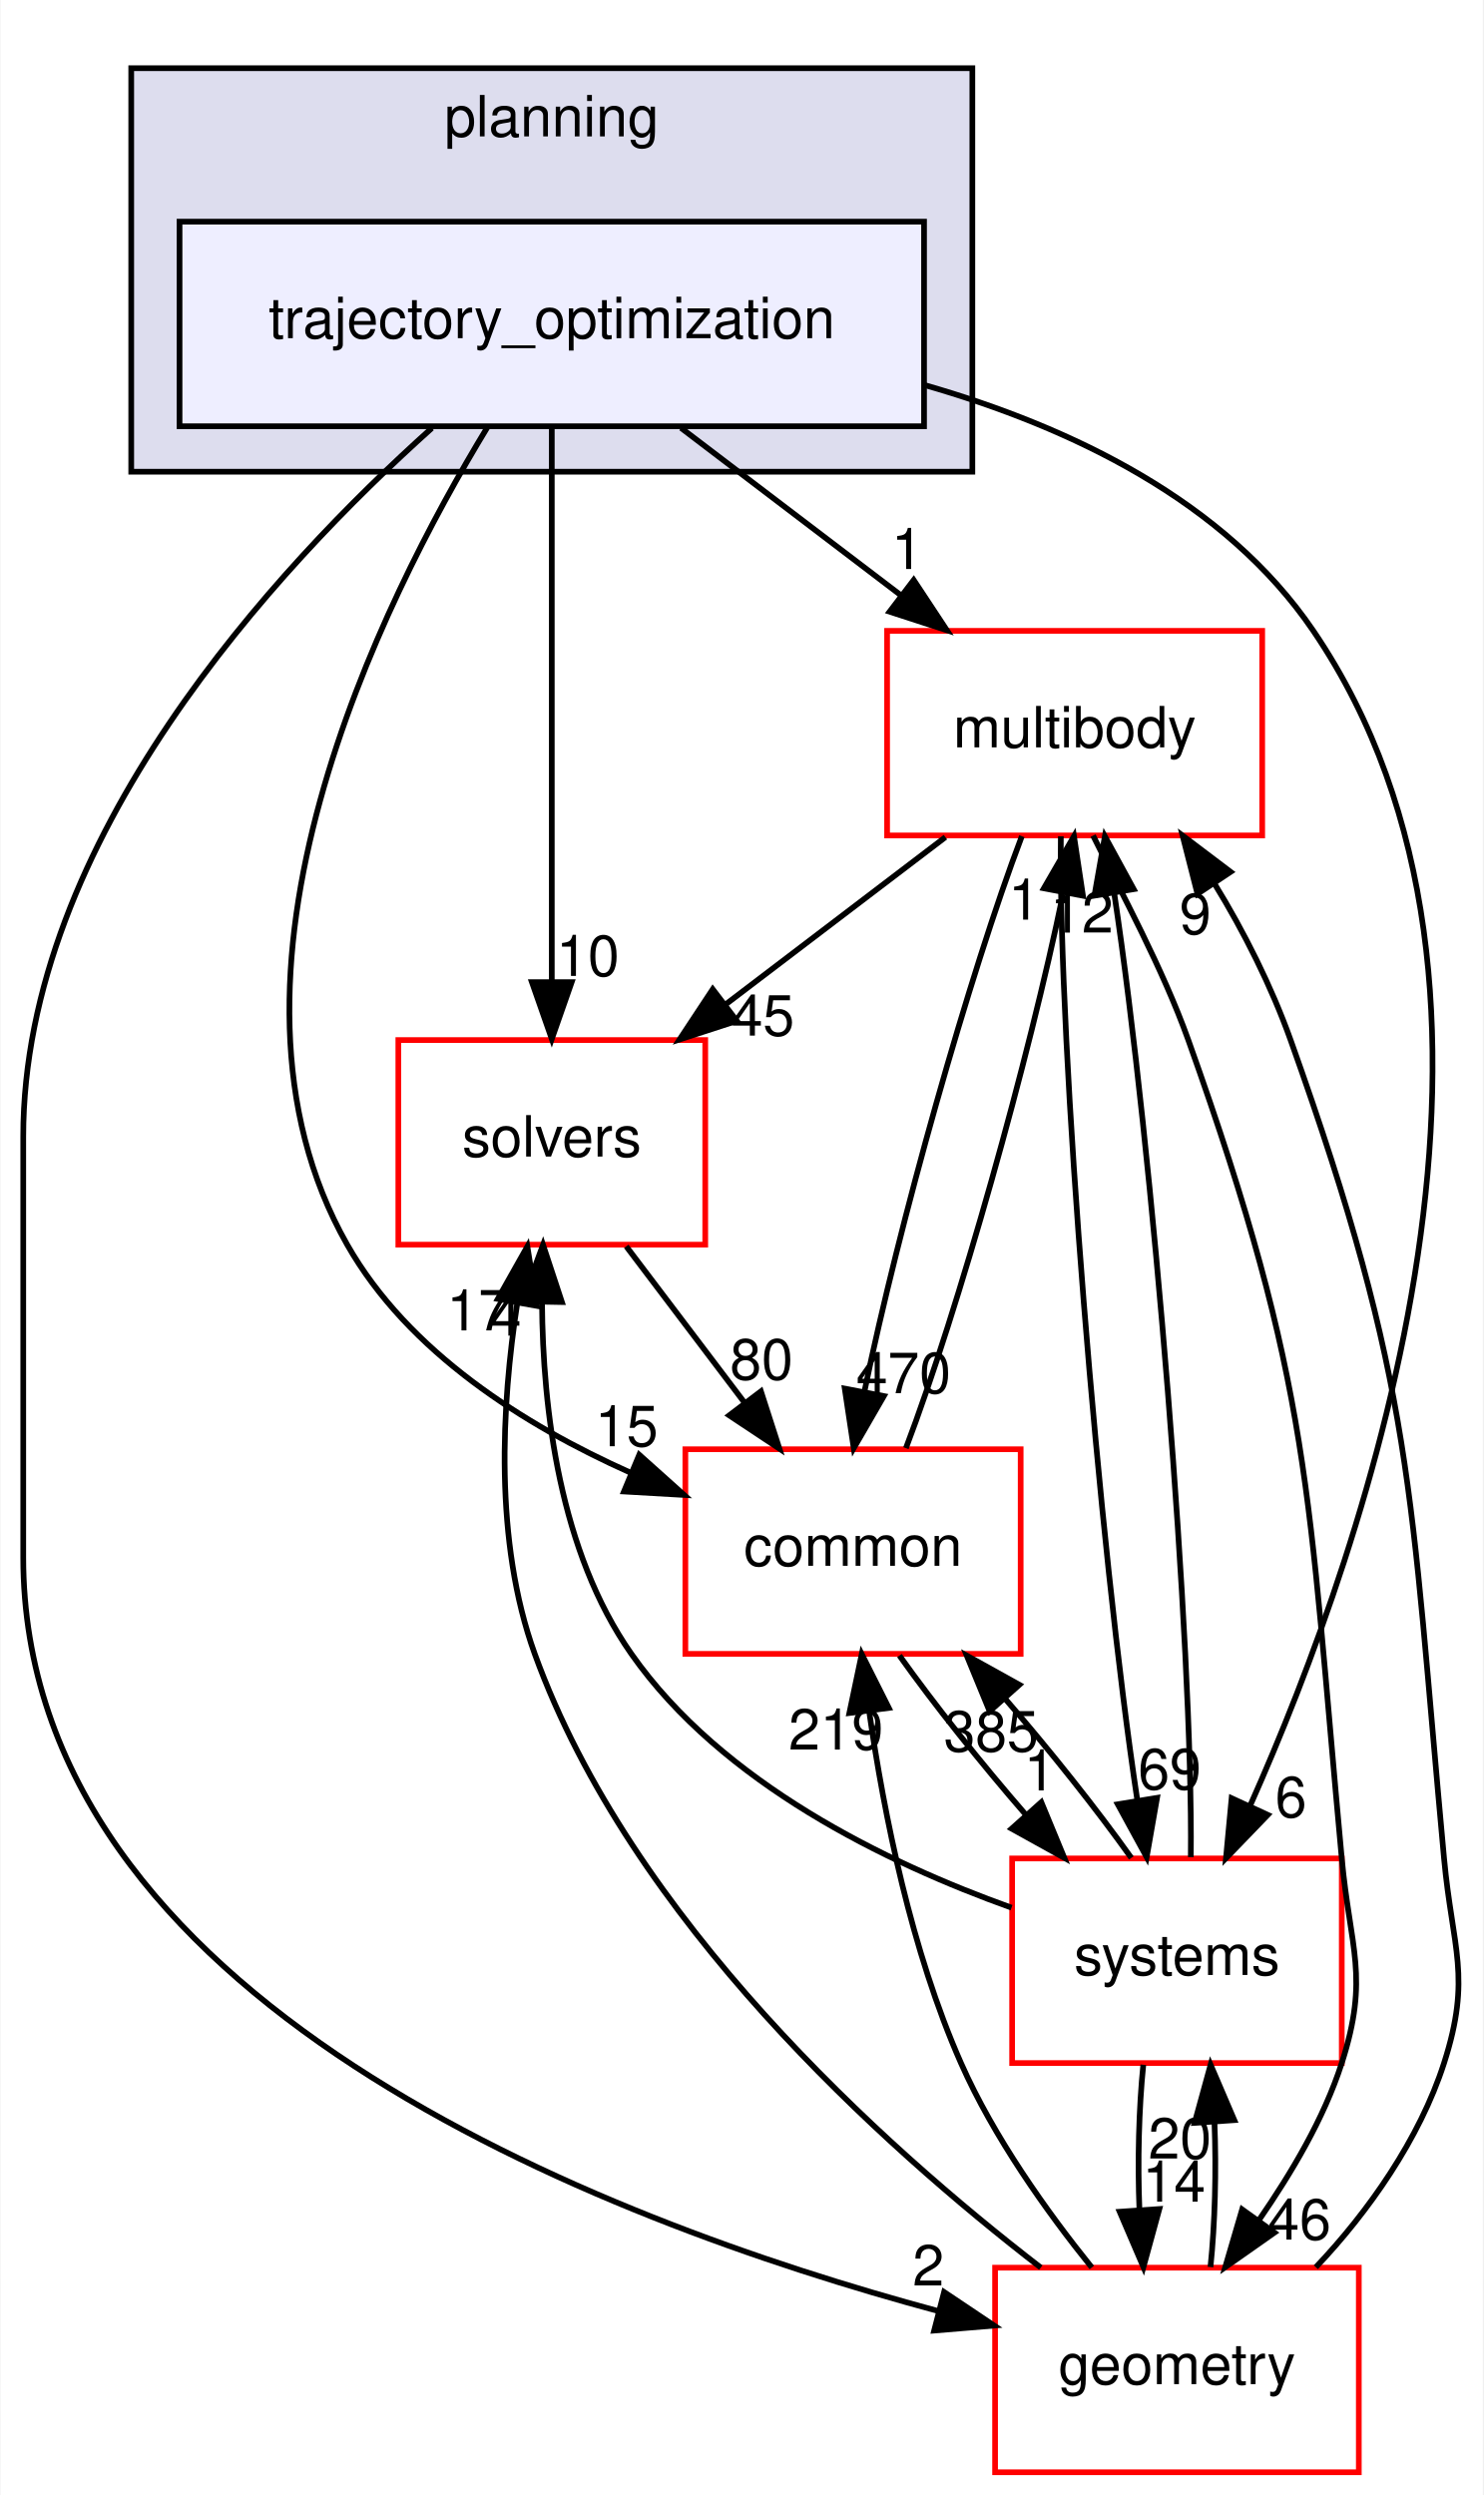
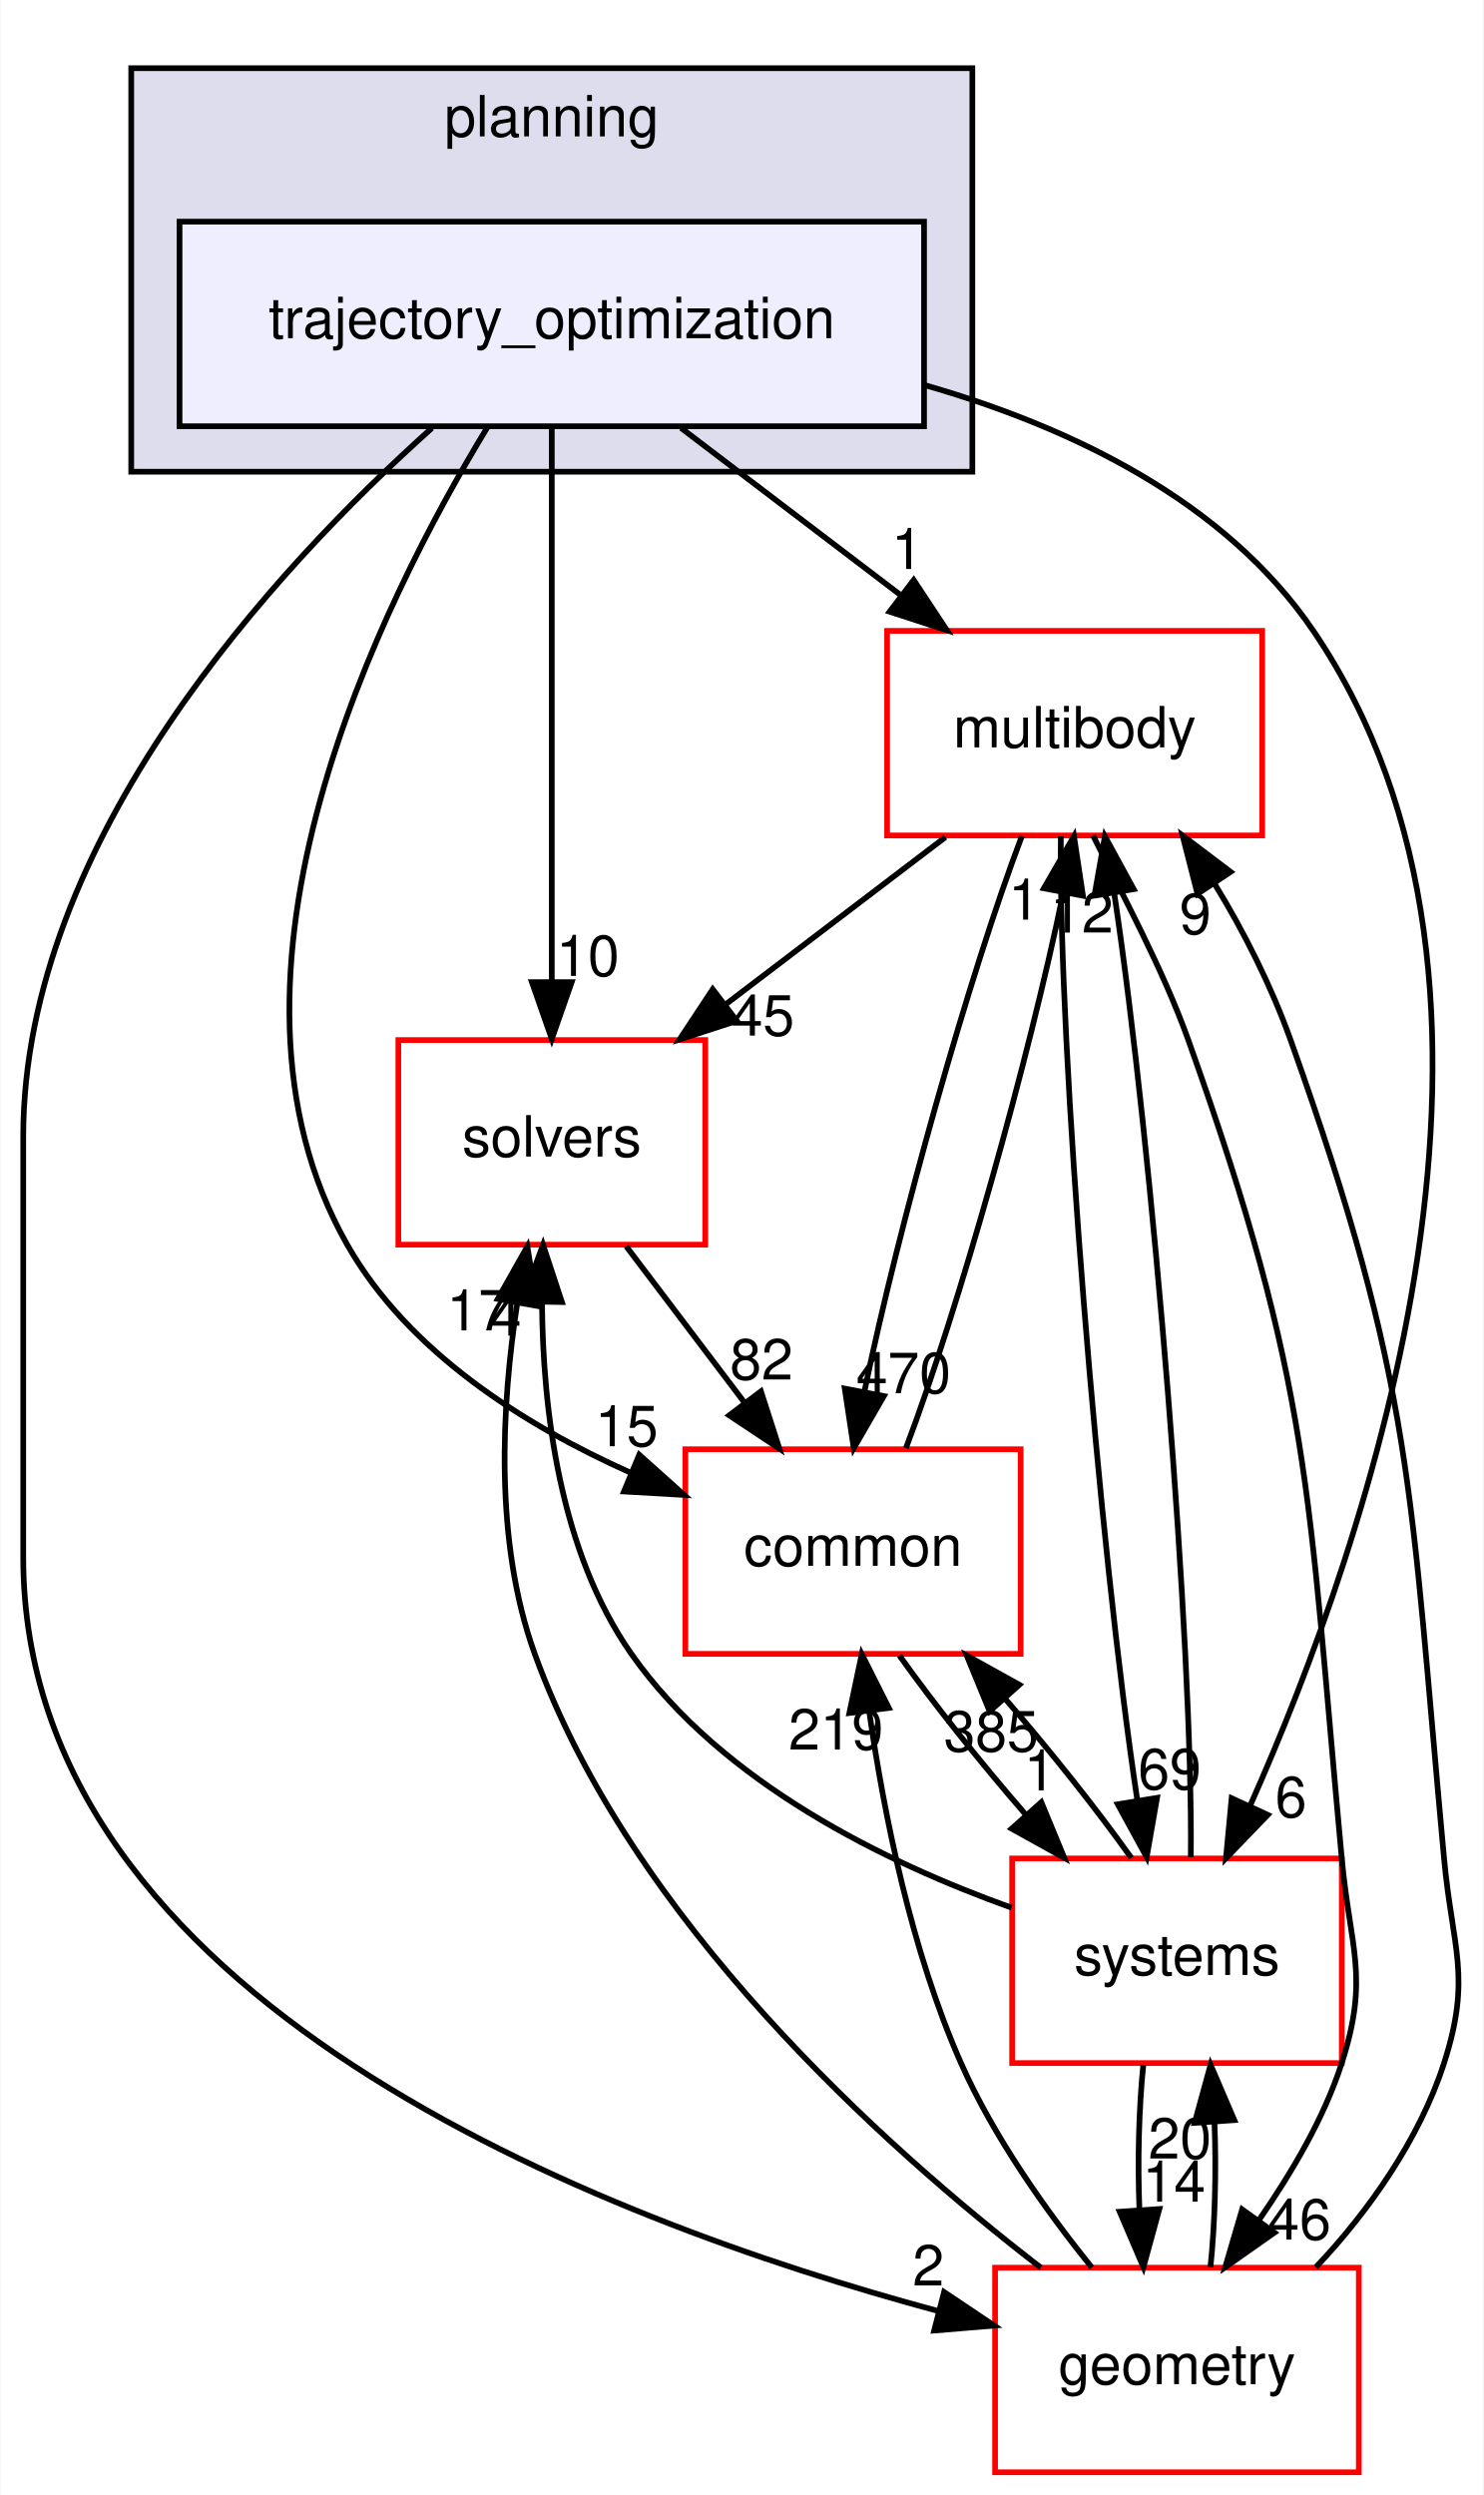
<svg xmlns="http://www.w3.org/2000/svg" xmlns:xlink="http://www.w3.org/1999/xlink" width="261pt" height="439pt" viewBox="0.00 0.00 260.82 439.00">
  <g id="graph0" class="graph" transform="scale(1 1) rotate(0) translate(4 435)">
    <polygon fill="white" stroke="transparent" points="-4,4 -4,-435 256.82,-435 256.82,4 -4,4" />
    <g id="clust1" class="cluster">
      <g id="a_clust1">
        <a xlink:href="dir_c1924aea86cc02fece93f366eec781e1.html" target="_top" xlink:title="planning">
          <polygon fill="#ddddee" stroke="black" points="19,-352 19,-423 167,-423 167,-352 19,-352" />
          <text text-anchor="middle" x="93" y="-411" font-family="Helvetica,sans-Serif" font-size="10.00">planning</text>
        </a>
      </g>
    </g>
    <g id="node1" class="node">
      <g id="a_node1">
        <a xlink:href="dir_d3b9c8c863d1cf0f0e483ccaf53b793e.html" target="_top" xlink:title="trajectory_optimization">
          <polygon fill="#eeeeff" stroke="black" points="158.5,-396 27.5,-396 27.5,-360 158.5,-360 158.5,-396" />
          <text text-anchor="middle" x="93" y="-375.5" font-family="Helvetica,sans-Serif" font-size="10.00">trajectory_optimization</text>
        </a>
      </g>
    </g>
    <g id="node2" class="node">
      <g id="a_node2">
        <a xlink:href="dir_39b8b3c6654246a9c12332c930bc7d3f.html" target="_top" xlink:title="multibody">
          <polygon fill="white" stroke="red" points="218,-324 152,-324 152,-288 218,-288 218,-324" />
          <text text-anchor="middle" x="185" y="-303.5" font-family="Helvetica,sans-Serif" font-size="10.00">multibody</text>
        </a>
      </g>
    </g>
    <g id="edge1" class="edge">
      <path fill="none" stroke="black" d="M115.74,-359.7C127.44,-350.8 141.86,-339.82 154.51,-330.2" />
      <polygon fill="black" stroke="black" points="156.68,-332.94 162.52,-324.1 152.44,-327.37 156.68,-332.94" />
      <g id="a_edge1-headlabel">
        <a xlink:href="dir_000104_000070.html" target="_top" xlink:title="1">
          <text text-anchor="middle" x="155.54" y="-334.88" font-family="Helvetica,sans-Serif" font-size="10.00">1</text>
        </a>
      </g>
    </g>
    <g id="node3" class="node">
      <g id="a_node3">
        <a xlink:href="dir_c86b501450b8b8b59405c286cb030cc3.html" target="_top" xlink:title="solvers">
          <polygon fill="white" stroke="red" points="120,-252 66,-252 66,-216 120,-216 120,-252" />
          <text text-anchor="middle" x="93" y="-231.5" font-family="Helvetica,sans-Serif" font-size="10.00">solvers</text>
        </a>
      </g>
    </g>
    <g id="edge2" class="edge">
      <path fill="none" stroke="black" d="M93,-359.87C93,-335.67 93,-291.21 93,-262.39" />
      <polygon fill="black" stroke="black" points="96.5,-262.19 93,-252.19 89.5,-262.19 96.5,-262.19" />
      <g id="a_edge2-headlabel">
        <a xlink:href="dir_000104_000105.html" target="_top" xlink:title="10">
          <text text-anchor="middle" x="99.34" y="-263.28" font-family="Helvetica,sans-Serif" font-size="10.00">10</text>
        </a>
      </g>
    </g>
    <g id="node4" class="node">
      <g id="a_node4">
        <a xlink:href="dir_a36da230f0956f48b11c85f7d599788f.html" target="_top" xlink:title="common">
          <polygon fill="white" stroke="red" points="175.5,-180 116.5,-180 116.5,-144 175.5,-144 175.5,-180" />
          <text text-anchor="middle" x="146" y="-159.5" font-family="Helvetica,sans-Serif" font-size="10.00">common</text>
        </a>
      </g>
    </g>
    <g id="edge3" class="edge">
      <path fill="none" stroke="black" d="M81.69,-359.85C62.96,-329.08 30.11,-263.31 57,-216 67.75,-197.09 88.2,-184.22 106.79,-175.91" />
      <polygon fill="black" stroke="black" points="108.39,-179.03 116.28,-171.96 105.7,-172.57 108.39,-179.03" />
      <g id="a_edge3-headlabel">
        <a xlink:href="dir_000104_000015.html" target="_top" xlink:title="15">
          <text text-anchor="middle" x="106.16" y="-180.53" font-family="Helvetica,sans-Serif" font-size="10.00">15</text>
        </a>
      </g>
    </g>
    <g id="node5" class="node">
      <g id="a_node5">
        <a xlink:href="dir_d739e095b49d8b72164589d00310017d.html" target="_top" xlink:title="geometry">
          <polygon fill="white" stroke="red" points="235,-36 171,-36 171,0 235,0 235,-36" />
          <text text-anchor="middle" x="203" y="-15.5" font-family="Helvetica,sans-Serif" font-size="10.00">geometry</text>
        </a>
      </g>
    </g>
    <g id="edge4" class="edge">
      <path fill="none" stroke="black" d="M71.9,-359.68C44.46,-335.08 0,-287.16 0,-235 0,-235 0,-235 0,-161 0,-83.14 101.51,-44.39 160.97,-28.37" />
      <polygon fill="black" stroke="black" points="162.03,-31.71 170.83,-25.81 160.28,-24.93 162.03,-31.71" />
      <g id="a_edge4-headlabel">
        <a xlink:href="dir_000104_000053.html" target="_top" xlink:title="2">
          <text text-anchor="middle" x="159.26" y="-32.86" font-family="Helvetica,sans-Serif" font-size="10.00">2</text>
        </a>
      </g>
    </g>
    <g id="node6" class="node">
      <g id="a_node6">
        <a xlink:href="dir_b7a0e33b407baa23d8a077e33033c988.html" target="_top" xlink:title="systems">
          <polygon fill="white" stroke="red" points="232,-108 174,-108 174,-72 232,-72 232,-108" />
          <text text-anchor="middle" x="203" y="-87.5" font-family="Helvetica,sans-Serif" font-size="10.00">systems</text>
        </a>
      </g>
    </g>
    <g id="edge5" class="edge">
      <path fill="none" stroke="black" d="M158.59,-367.25C184.37,-359.86 211.46,-346.86 227,-324 270.24,-260.4 236.49,-163.61 215.91,-117.37" />
      <polygon fill="black" stroke="black" points="218.98,-115.67 211.63,-108.05 212.62,-118.6 218.98,-115.67" />
      <g id="a_edge5-headlabel">
        <a xlink:href="dir_000104_000081.html" target="_top" xlink:title="6">
          <text text-anchor="middle" x="223.06" y="-115.26" font-family="Helvetica,sans-Serif" font-size="10.00">6</text>
        </a>
      </g>
    </g>
    <g id="edge6" class="edge">
      <path fill="none" stroke="black" d="M162.26,-287.7C150.56,-278.8 136.14,-267.82 123.49,-258.2" />
      <polygon fill="black" stroke="black" points="125.56,-255.37 115.48,-252.1 121.32,-260.94 125.56,-255.37" />
      <g id="a_edge6-headlabel">
        <a xlink:href="dir_000070_000105.html" target="_top" xlink:title="45">
          <text text-anchor="middle" x="130.14" y="-252.79" font-family="Helvetica,sans-Serif" font-size="10.00">45</text>
        </a>
      </g>
    </g>
    <g id="edge7" class="edge">
      <path fill="none" stroke="black" d="M175.71,-287.87C166.51,-263.67 154,-219.21 148.06,-190.39" />
      <polygon fill="black" stroke="black" points="151.43,-189.36 146.13,-180.19 144.55,-190.67 151.43,-189.36" />
      <g id="a_edge7-headlabel">
        <a xlink:href="dir_000070_000015.html" target="_top" xlink:title="470">
          <text text-anchor="middle" x="154.89" y="-189.87" font-family="Helvetica,sans-Serif" font-size="10.00">470</text>
        </a>
      </g>
    </g>
    <g id="edge8" class="edge">
      <path fill="none" stroke="black" d="M188.24,-287.98C193.23,-277.89 200.48,-264.64 205,-252 226.9,-190.68 225.97,-172.84 232,-108 233.48,-92.07 236.9,-87.23 232,-72 228.84,-62.18 223.13,-52.65 217.47,-44.43" />
      <polygon fill="black" stroke="black" points="220.16,-42.17 211.49,-36.08 214.47,-46.25 220.16,-42.17" />
      <g id="a_edge8-headlabel">
        <a xlink:href="dir_000070_000053.html" target="_top" xlink:title="46">
          <text text-anchor="middle" x="224.56" y="-40.94" font-family="Helvetica,sans-Serif" font-size="10.00">46</text>
        </a>
      </g>
    </g>
    <g id="edge9" class="edge">
      <path fill="none" stroke="black" d="M182.57,-287.85C182.14,-250.75 189.27,-162.81 196.05,-118.1" />
      <polygon fill="black" stroke="black" points="199.5,-118.67 197.67,-108.23 192.59,-117.53 199.5,-118.67" />
      <g id="a_edge9-headlabel">
        <a xlink:href="dir_000070_000081.html" target="_top" xlink:title="69">
          <text text-anchor="middle" x="201.72" y="-120.17" font-family="Helvetica,sans-Serif" font-size="10.00">69</text>
        </a>
      </g>
    </g>
    <g id="edge10" class="edge">
      <path fill="none" stroke="black" d="M106.1,-215.7C112.39,-207.39 120.05,-197.28 126.96,-188.14" />
      <polygon fill="black" stroke="black" points="129.8,-190.19 133.05,-180.1 124.22,-185.96 129.8,-190.19" />
      <g id="a_edge10-headlabel">
-         <a xlink:href="dir_000105_000015.html" target="_top" xlink:title="80">
-           <text text-anchor="middle" x="129.9" y="-192.27" font-family="Helvetica,sans-Serif" font-size="10.00">80</text>
+         <a xlink:href="dir_000105_000015.html" target="_top" xlink:title="82">
+           <text text-anchor="middle" x="129.9" y="-192.27" font-family="Helvetica,sans-Serif" font-size="10.00">82</text>
        </a>
      </g>
    </g>
    <g id="edge11" class="edge">
      <path fill="none" stroke="black" d="M155.31,-180.19C164.52,-204.42 177.02,-248.89 182.95,-277.68" />
      <polygon fill="black" stroke="black" points="179.58,-278.7 184.88,-287.87 186.46,-277.39 179.58,-278.7" />
      <g id="a_edge11-headlabel">
        <a xlink:href="dir_000015_000070.html" target="_top" xlink:title="1">
          <text text-anchor="middle" x="176.12" y="-273.19" font-family="Helvetica,sans-Serif" font-size="10.00">1</text>
        </a>
      </g>
    </g>
    <g id="edge12" class="edge">
      <path fill="none" stroke="black" d="M154.17,-143.7C160.2,-135.22 168.45,-124.86 176.51,-115.58" />
      <polygon fill="black" stroke="black" points="179.13,-117.9 183.18,-108.1 173.91,-113.24 179.13,-117.9" />
      <g id="a_edge12-headlabel">
        <a xlink:href="dir_000015_000081.html" target="_top" xlink:title="1">
          <text text-anchor="middle" x="178.86" y="-119.97" font-family="Helvetica,sans-Serif" font-size="10.00">1</text>
        </a>
      </g>
    </g>
    <g id="edge13" class="edge">
      <path fill="none" stroke="black" d="M227.44,-36.08C236.65,-45.78 245.7,-58.63 250,-72 254.9,-87.23 251.48,-92.07 250,-108 243.97,-172.84 244.9,-190.68 223,-252 219.65,-261.38 214.79,-271.1 209.55,-279.61" />
      <polygon fill="black" stroke="black" points="206.61,-277.72 203.99,-287.98 212.44,-281.59 206.61,-277.72" />
      <g id="a_edge13-headlabel">
        <a xlink:href="dir_000053_000070.html" target="_top" xlink:title="9">
          <text text-anchor="middle" x="206.23" y="-270.65" font-family="Helvetica,sans-Serif" font-size="10.00">9</text>
        </a>
      </g>
    </g>
    <g id="edge14" class="edge">
      <path fill="none" stroke="black" d="M179.04,-36.01C151.21,-57.46 106.93,-97.24 90,-144 82.83,-163.81 84.14,-187.74 86.94,-205.8" />
      <polygon fill="black" stroke="black" points="83.5,-206.45 88.7,-215.68 90.39,-205.22 83.5,-206.45" />
      <g id="a_edge14-headlabel">
        <a xlink:href="dir_000053_000105.html" target="_top" xlink:title="17">
          <text text-anchor="middle" x="80.07" y="-200.91" font-family="Helvetica,sans-Serif" font-size="10.00">17</text>
        </a>
      </g>
    </g>
    <g id="edge15" class="edge">
      <path fill="none" stroke="black" d="M188.02,-36.03C180.06,-45.91 170.77,-58.95 165,-72 156.28,-91.72 151.46,-115.7 148.86,-133.8" />
      <polygon fill="black" stroke="black" points="145.36,-133.59 147.54,-143.96 152.3,-134.49 145.36,-133.59" />
      <g id="a_edge15-headlabel">
        <a xlink:href="dir_000053_000015.html" target="_top" xlink:title="219">
          <text text-anchor="middle" x="143" y="-127.16" font-family="Helvetica,sans-Serif" font-size="10.00">219</text>
        </a>
      </g>
    </g>
    <g id="edge16" class="edge">
      <path fill="none" stroke="black" d="M208.9,-36.1C209.7,-43.79 209.94,-53.05 209.6,-61.67" />
      <polygon fill="black" stroke="black" points="206.11,-61.48 208.92,-71.7 213.09,-61.96 206.11,-61.48" />
      <g id="a_edge16-headlabel">
        <a xlink:href="dir_000053_000081.html" target="_top" xlink:title="20">
          <text text-anchor="middle" x="203.52" y="-55.2" font-family="Helvetica,sans-Serif" font-size="10.00">20</text>
        </a>
      </g>
    </g>
    <g id="edge17" class="edge">
      <path fill="none" stroke="black" d="M205.44,-108.23C205.85,-145.32 198.74,-232.98 191.98,-277.71" />
      <polygon fill="black" stroke="black" points="188.48,-277.41 190.32,-287.85 195.39,-278.55 188.48,-277.41" />
      <g id="a_edge17-headlabel">
        <a xlink:href="dir_000081_000070.html" target="_top" xlink:title="12">
          <text text-anchor="middle" x="186.26" y="-270.91" font-family="Helvetica,sans-Serif" font-size="10.00">12</text>
        </a>
      </g>
    </g>
    <g id="edge18" class="edge">
      <path fill="none" stroke="black" d="M173.89,-99.34C151.93,-107.2 122.95,-121.24 107,-144 94.41,-161.97 91.41,-186.96 91.28,-205.89" />
      <polygon fill="black" stroke="black" points="87.78,-206.03 91.46,-215.97 94.78,-205.9 87.78,-206.03" />
      <g id="a_edge18-headlabel">
        <a xlink:href="dir_000081_000105.html" target="_top" xlink:title="4">
          <text text-anchor="middle" x="84.87" y="-199.99" font-family="Helvetica,sans-Serif" font-size="10.00">4</text>
        </a>
      </g>
    </g>
    <g id="edge19" class="edge">
      <path fill="none" stroke="black" d="M194.97,-108.1C188.97,-116.55 180.74,-126.9 172.68,-136.2" />
      <polygon fill="black" stroke="black" points="170.04,-133.9 166.01,-143.7 175.27,-138.56 170.04,-133.9" />
      <g id="a_edge19-headlabel">
        <a xlink:href="dir_000081_000015.html" target="_top" xlink:title="385">
          <text text-anchor="middle" x="170.31" y="-126.83" font-family="Helvetica,sans-Serif" font-size="10.00">385</text>
        </a>
      </g>
    </g>
    <g id="edge20" class="edge">
      <path fill="none" stroke="black" d="M197.08,-71.7C196.29,-63.98 196.06,-54.71 196.4,-46.11" />
      <polygon fill="black" stroke="black" points="199.9,-46.32 197.1,-36.1 192.92,-45.84 199.9,-46.32" />
      <g id="a_edge20-headlabel">
        <a xlink:href="dir_000081_000053.html" target="_top" xlink:title="14">
          <text text-anchor="middle" x="202.48" y="-47.61" font-family="Helvetica,sans-Serif" font-size="10.00">14</text>
        </a>
      </g>
    </g>
  </g>
</svg>
